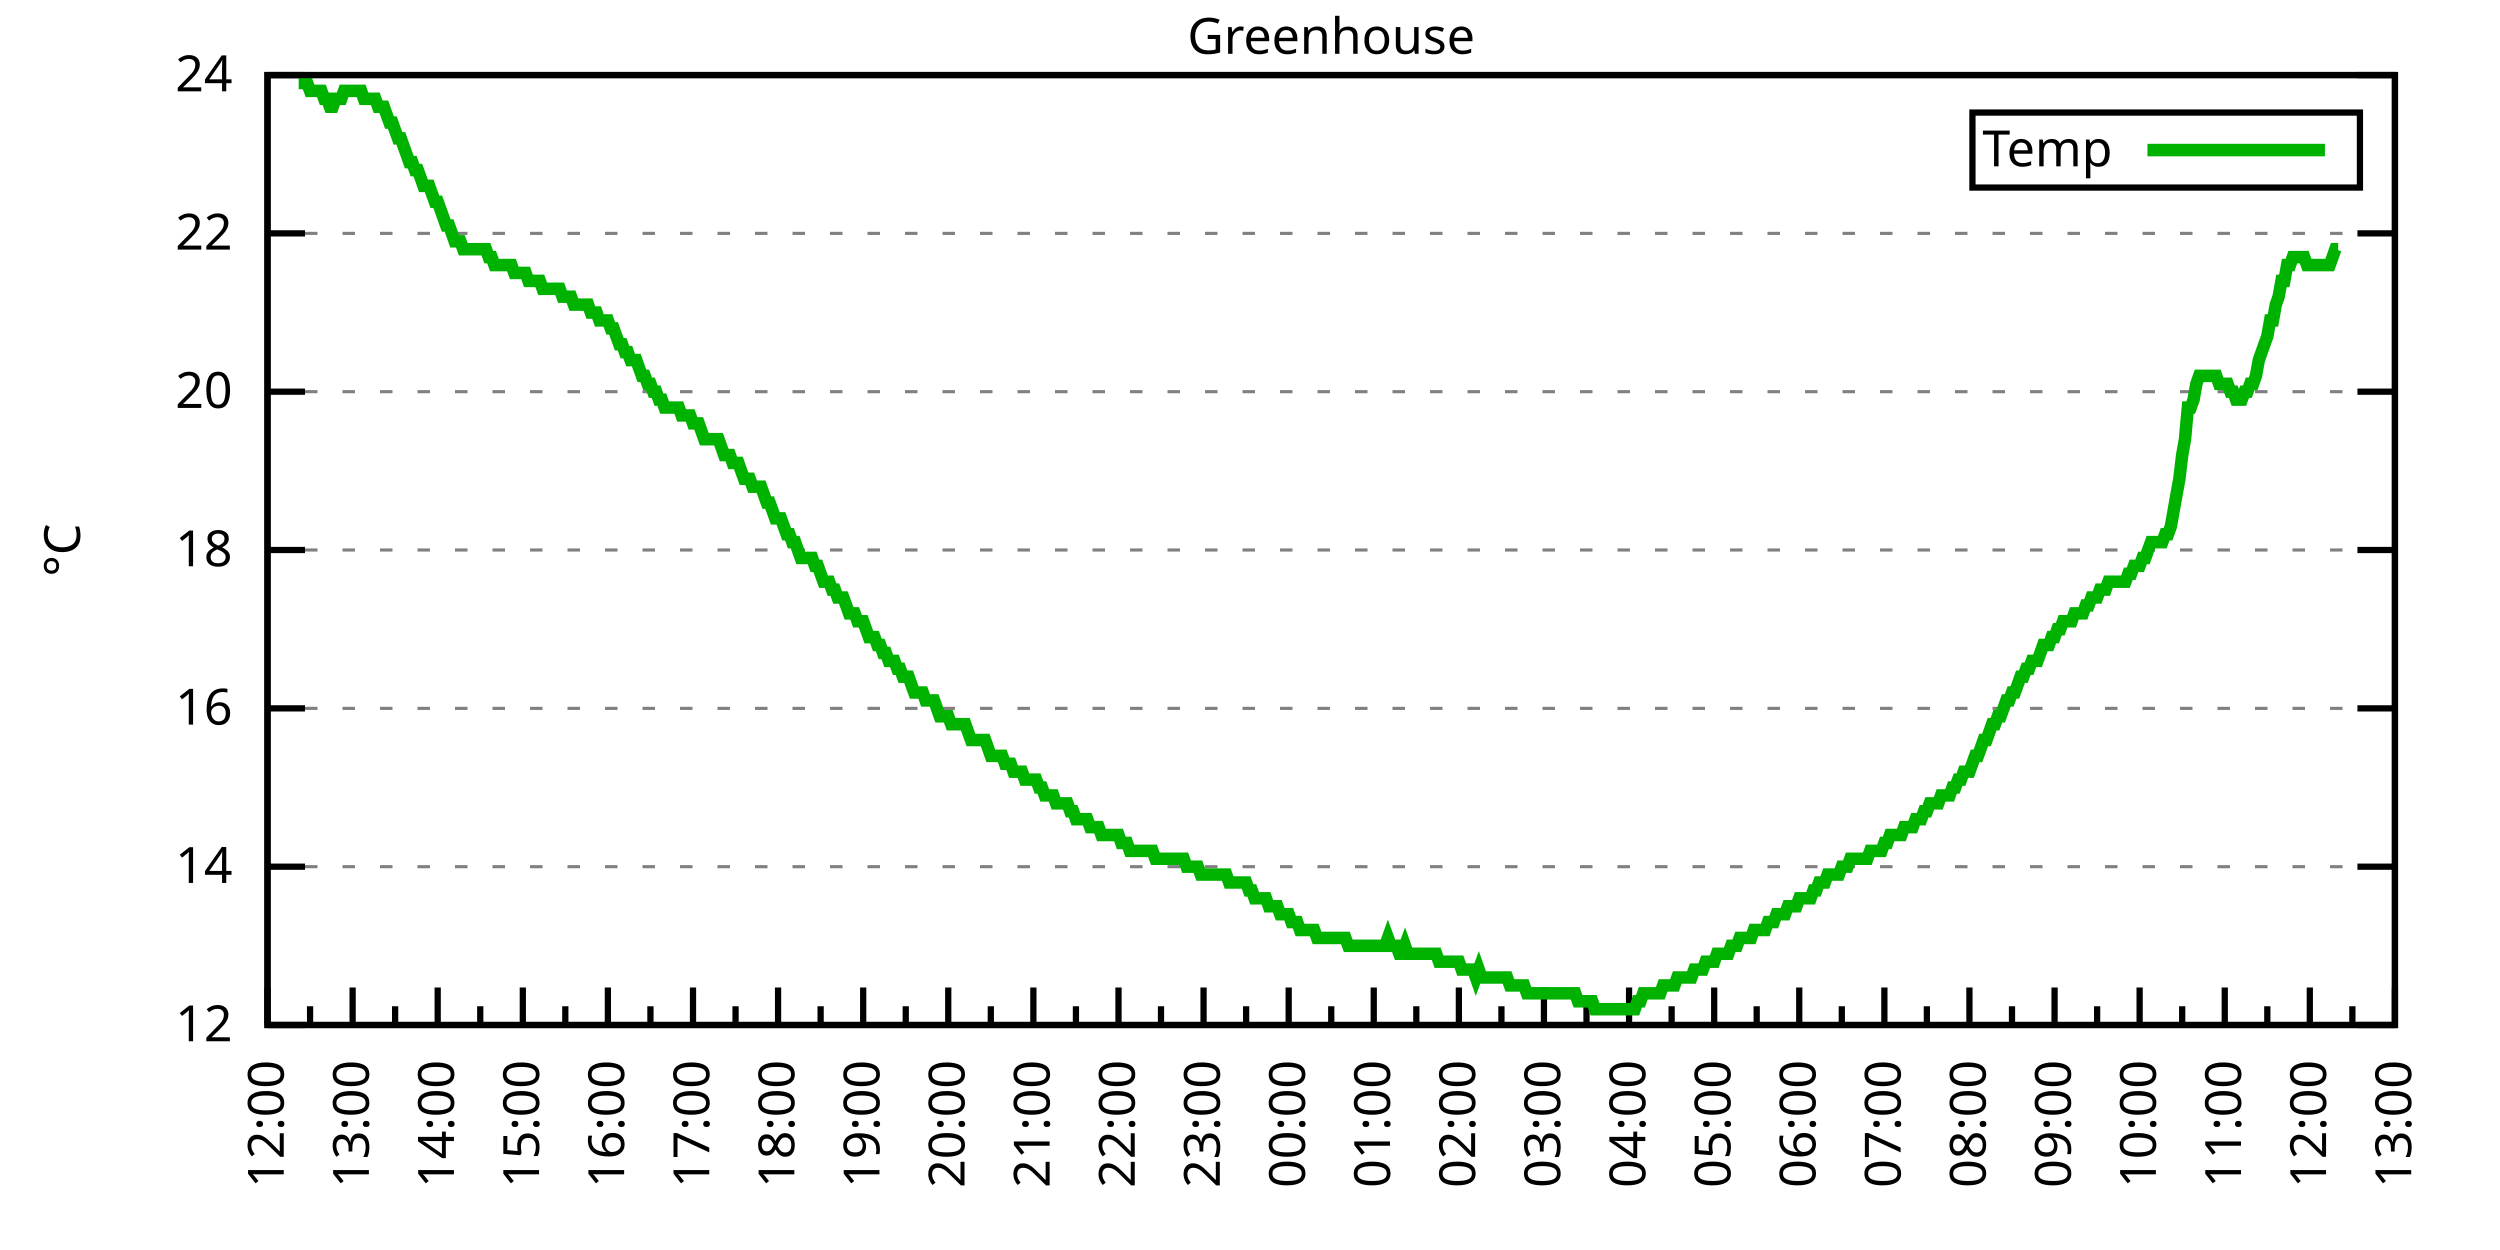
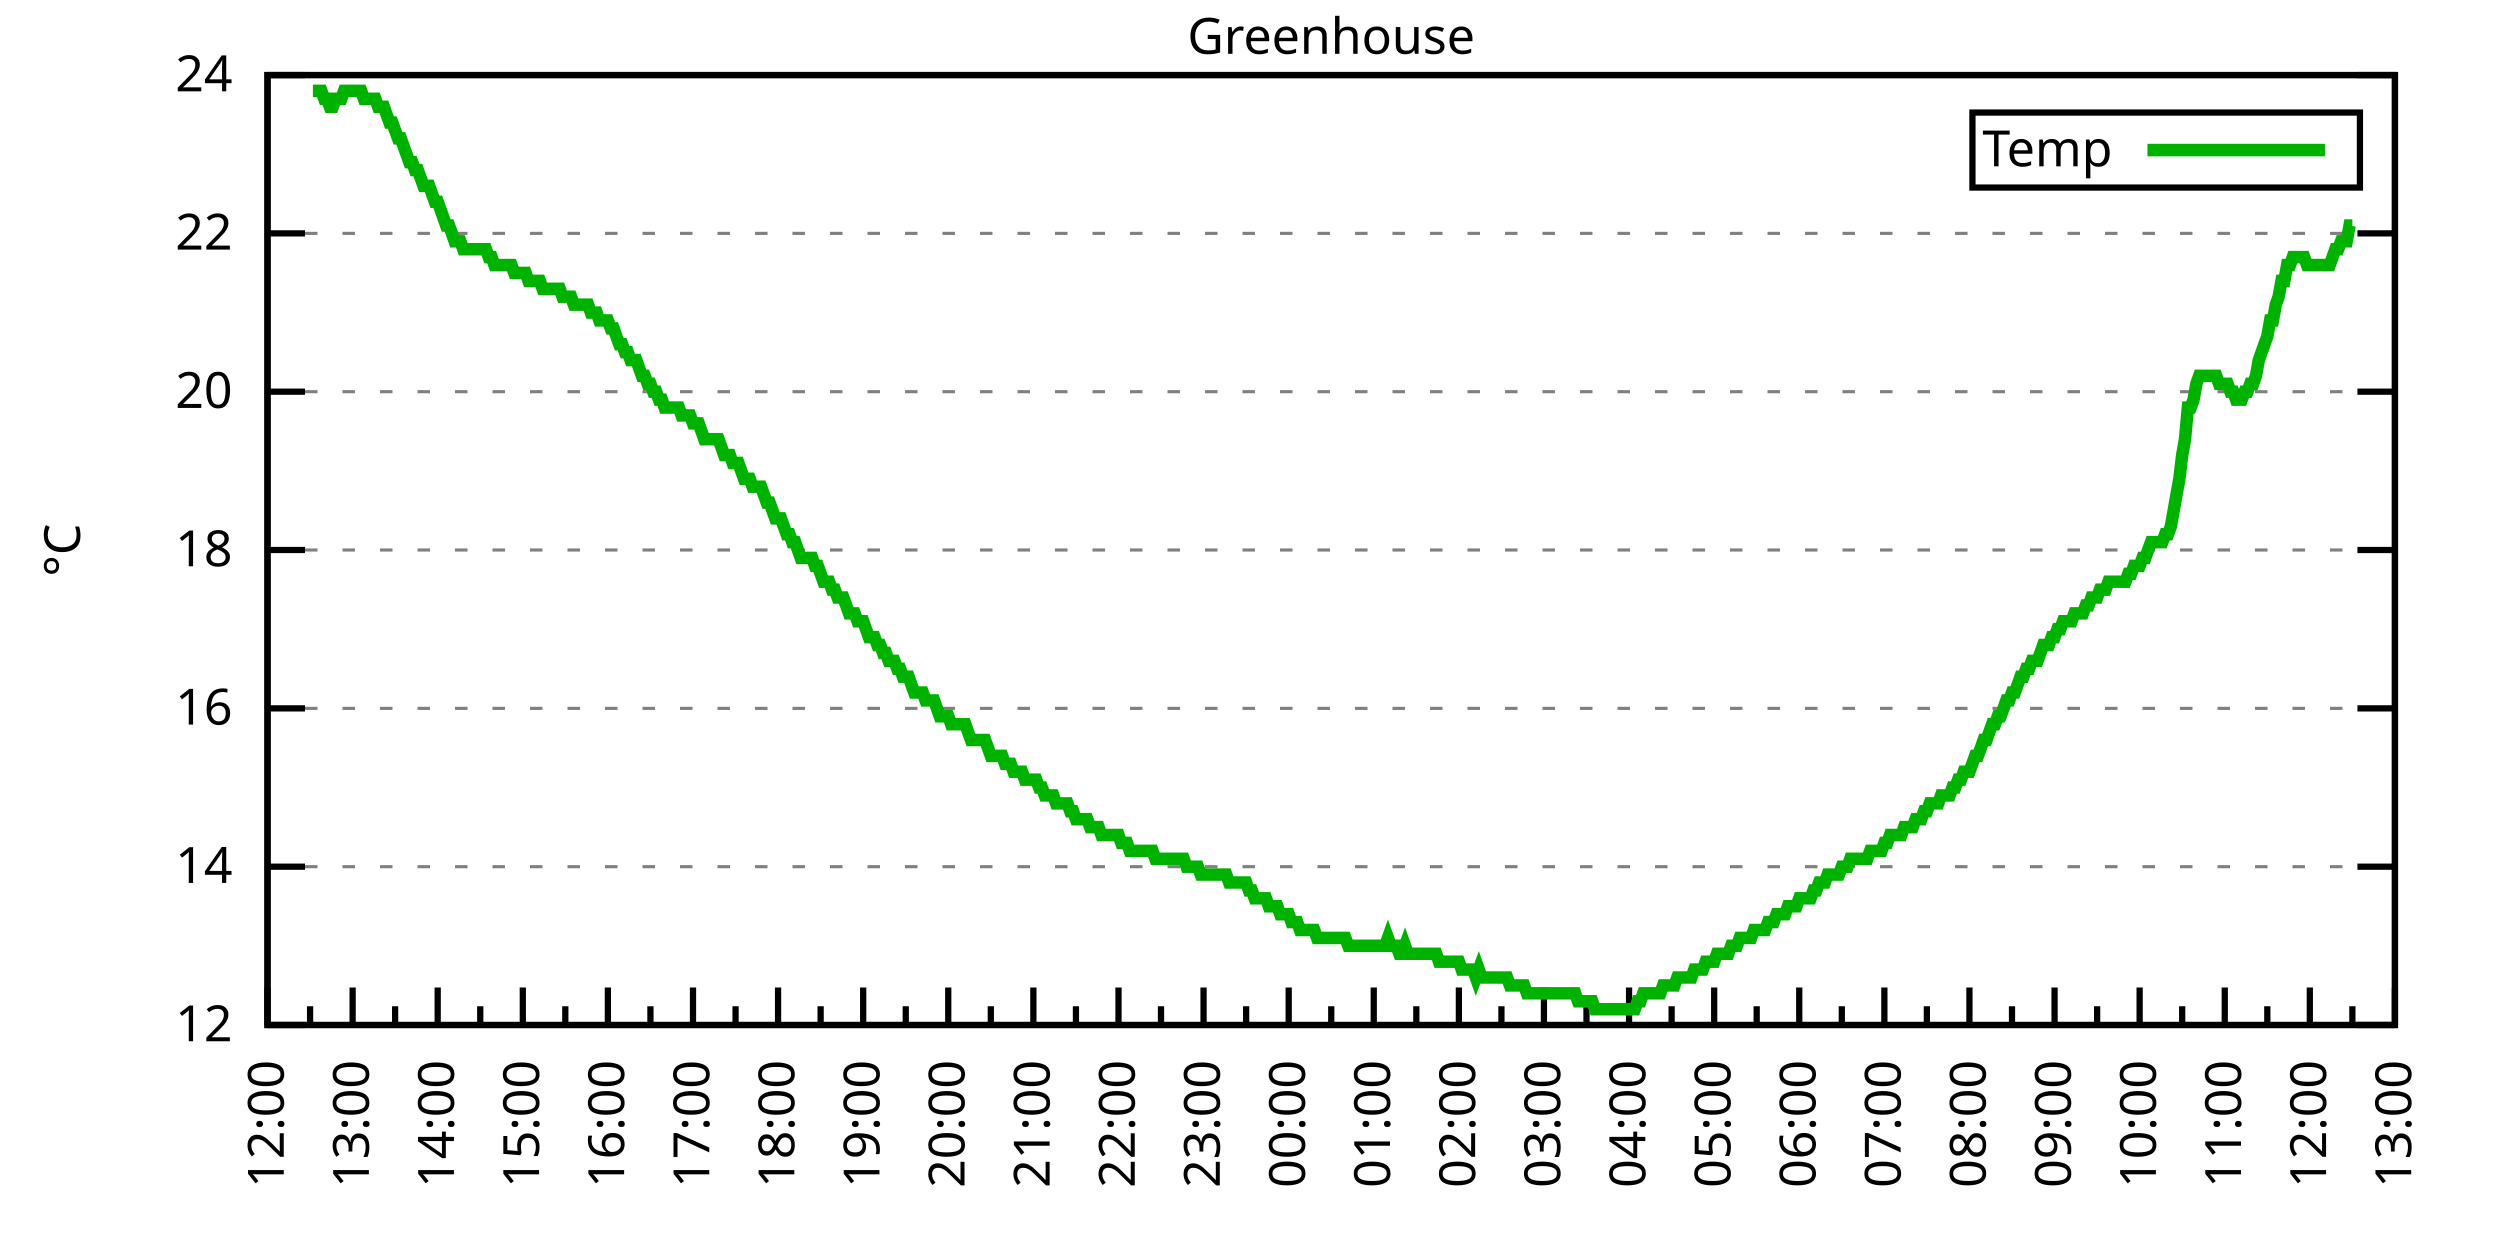
<svg xmlns="http://www.w3.org/2000/svg" xmlns:xlink="http://www.w3.org/1999/xlink" width="400" height="200" viewBox="0 0 400 200">
  <g id="gnuplot_canvas">
    <rect x="0" y="0" width="400" height="200" fill="none" />
    <defs>
      <circle id="gpDot" r="0.5" stroke-width="0.5" stroke="currentColor" />
      <path id="gpPt0" stroke-width="0.333" stroke="currentColor" d="M-1,0 h2 M0,-1 v2" />
      <path id="gpPt1" stroke-width="0.333" stroke="currentColor" d="M-1,-1 L1,1 M1,-1 L-1,1" />
      <path id="gpPt2" stroke-width="0.333" stroke="currentColor" d="M-1,0 L1,0 M0,-1 L0,1 M-1,-1 L1,1 M-1,1 L1,-1" />
      <rect id="gpPt3" stroke-width="0.333" stroke="currentColor" x="-1" y="-1" width="2" height="2" />
      <rect id="gpPt4" stroke-width="0.333" stroke="currentColor" fill="currentColor" x="-1" y="-1" width="2" height="2" />
      <circle id="gpPt5" stroke-width="0.333" stroke="currentColor" cx="0" cy="0" r="1" />
      <use xlink:href="#gpPt5" id="gpPt6" fill="currentColor" stroke="none" />
      <path id="gpPt7" stroke-width="0.333" stroke="currentColor" d="M0,-1.33 L-1.33,0.67 L1.33,0.67 z" />
      <use xlink:href="#gpPt7" id="gpPt8" fill="currentColor" stroke="none" />
      <use xlink:href="#gpPt7" id="gpPt9" stroke="currentColor" transform="rotate(180)" />
      <use xlink:href="#gpPt9" id="gpPt10" fill="currentColor" stroke="none" />
      <use xlink:href="#gpPt3" id="gpPt11" stroke="currentColor" transform="rotate(45)" />
      <use xlink:href="#gpPt11" id="gpPt12" fill="currentColor" stroke="none" />
      <path id="gpPt13" stroke-width="0.333" stroke="currentColor" d="M0,1.330 L1.265,0.411 L0.782,-1.067 L-0.782,-1.076 L-1.265,0.411 z" />
      <use xlink:href="#gpPt13" id="gpPt14" fill="currentColor" stroke="none" />
      <filter id="textbox" filterUnits="objectBoundingBox" x="0" y="0" height="1" width="1">
        <feFlood flood-color="white" flood-opacity="1" result="bgnd" />
        <feComposite in="SourceGraphic" in2="bgnd" operator="atop" />
      </filter>
      <filter id="greybox" filterUnits="objectBoundingBox" x="0" y="0" height="1" width="1">
        <feFlood flood-color="lightgrey" flood-opacity="1" result="grey" />
        <feComposite in="SourceGraphic" in2="grey" operator="atop" />
      </filter>
    </defs>
    <g fill="none" color="white" stroke="currentColor" stroke-width="1.00" stroke-linecap="butt" stroke-linejoin="miter">
</g>
    <g fill="none" color="black" stroke="currentColor" stroke-width="1.00" stroke-linecap="butt" stroke-linejoin="miter">
      <g stroke="none" shape-rendering="crispEdges">
        <polygon fill="rgb(255, 255, 255)" points="42.80,164.00 383.18,164.00 383.18,12.02 42.80,12.02 " />
      </g>
    </g>
    <g fill="none" color="black" stroke="currentColor" stroke-width="1.00" stroke-linecap="butt" stroke-linejoin="miter">
</g>
    <g fill="none" color="black" stroke="black" stroke-width="0.50" stroke-linecap="butt" stroke-linejoin="miter">
</g>
    <g fill="none" color="gray" stroke="currentColor" stroke-width="0.50" stroke-linecap="butt" stroke-linejoin="miter">
      <path stroke="gray" stroke-dasharray="2,4" class="gridline" d="M42.80,164.00 L383.19,164.00  " />
    </g>
    <g fill="none" color="gray" stroke="gray" stroke-width="1.00" stroke-linecap="butt" stroke-linejoin="miter">
</g>
    <g fill="none" color="black" stroke="currentColor" stroke-width="1.00" stroke-linecap="butt" stroke-linejoin="miter">
      <path stroke="black" d="M42.80,164.00 L48.80,164.00 M383.19,164.00 L377.19,164.00  " />
      <g transform="translate(37.20,166.60)" stroke="none" fill="black" font-family="Sans" font-size="8.00" text-anchor="end">
        <text>
          <tspan font-family="Sans"> 12</tspan>
        </text>
      </g>
    </g>
    <g fill="none" color="black" stroke="currentColor" stroke-width="1.00" stroke-linecap="butt" stroke-linejoin="miter">
</g>
    <g fill="none" color="black" stroke="black" stroke-width="0.50" stroke-linecap="butt" stroke-linejoin="miter">
</g>
    <g fill="none" color="gray" stroke="currentColor" stroke-width="0.50" stroke-linecap="butt" stroke-linejoin="miter">
      <path stroke="gray" stroke-dasharray="2,4" class="gridline" d="M42.80,138.67 L383.19,138.67  " />
    </g>
    <g fill="none" color="gray" stroke="gray" stroke-width="1.00" stroke-linecap="butt" stroke-linejoin="miter">
</g>
    <g fill="none" color="black" stroke="currentColor" stroke-width="1.00" stroke-linecap="butt" stroke-linejoin="miter">
      <path stroke="black" d="M42.80,138.67 L48.80,138.67 M383.19,138.67 L377.19,138.67  " />
      <g transform="translate(37.20,141.27)" stroke="none" fill="black" font-family="Sans" font-size="8.00" text-anchor="end">
        <text>
          <tspan font-family="Sans"> 14</tspan>
        </text>
      </g>
    </g>
    <g fill="none" color="black" stroke="currentColor" stroke-width="1.00" stroke-linecap="butt" stroke-linejoin="miter">
</g>
    <g fill="none" color="black" stroke="black" stroke-width="0.50" stroke-linecap="butt" stroke-linejoin="miter">
</g>
    <g fill="none" color="gray" stroke="currentColor" stroke-width="0.50" stroke-linecap="butt" stroke-linejoin="miter">
      <path stroke="gray" stroke-dasharray="2,4" class="gridline" d="M42.80,113.34 L383.19,113.34  " />
    </g>
    <g fill="none" color="gray" stroke="gray" stroke-width="1.00" stroke-linecap="butt" stroke-linejoin="miter">
</g>
    <g fill="none" color="black" stroke="currentColor" stroke-width="1.00" stroke-linecap="butt" stroke-linejoin="miter">
      <path stroke="black" d="M42.80,113.34 L48.80,113.34 M383.19,113.34 L377.19,113.34  " />
      <g transform="translate(37.20,115.94)" stroke="none" fill="black" font-family="Sans" font-size="8.00" text-anchor="end">
        <text>
          <tspan font-family="Sans"> 16</tspan>
        </text>
      </g>
    </g>
    <g fill="none" color="black" stroke="currentColor" stroke-width="1.00" stroke-linecap="butt" stroke-linejoin="miter">
</g>
    <g fill="none" color="black" stroke="black" stroke-width="0.50" stroke-linecap="butt" stroke-linejoin="miter">
</g>
    <g fill="none" color="gray" stroke="currentColor" stroke-width="0.50" stroke-linecap="butt" stroke-linejoin="miter">
      <path stroke="gray" stroke-dasharray="2,4" class="gridline" d="M42.80,88.00 L383.19,88.00  " />
    </g>
    <g fill="none" color="gray" stroke="gray" stroke-width="1.00" stroke-linecap="butt" stroke-linejoin="miter">
</g>
    <g fill="none" color="black" stroke="currentColor" stroke-width="1.00" stroke-linecap="butt" stroke-linejoin="miter">
      <path stroke="black" d="M42.80,88.00 L48.80,88.00 M383.19,88.00 L377.19,88.00  " />
      <g transform="translate(37.20,90.60)" stroke="none" fill="black" font-family="Sans" font-size="8.00" text-anchor="end">
        <text>
          <tspan font-family="Sans"> 18</tspan>
        </text>
      </g>
    </g>
    <g fill="none" color="black" stroke="currentColor" stroke-width="1.00" stroke-linecap="butt" stroke-linejoin="miter">
</g>
    <g fill="none" color="black" stroke="black" stroke-width="0.50" stroke-linecap="butt" stroke-linejoin="miter">
</g>
    <g fill="none" color="gray" stroke="currentColor" stroke-width="0.50" stroke-linecap="butt" stroke-linejoin="miter">
      <path stroke="gray" stroke-dasharray="2,4" class="gridline" d="M42.80,62.67 L383.19,62.67  " />
    </g>
    <g fill="none" color="gray" stroke="gray" stroke-width="1.00" stroke-linecap="butt" stroke-linejoin="miter">
</g>
    <g fill="none" color="black" stroke="currentColor" stroke-width="1.00" stroke-linecap="butt" stroke-linejoin="miter">
      <path stroke="black" d="M42.80,62.67 L48.80,62.67 M383.19,62.67 L377.19,62.67  " />
      <g transform="translate(37.20,65.27)" stroke="none" fill="black" font-family="Sans" font-size="8.00" text-anchor="end">
        <text>
          <tspan font-family="Sans"> 20</tspan>
        </text>
      </g>
    </g>
    <g fill="none" color="black" stroke="currentColor" stroke-width="1.00" stroke-linecap="butt" stroke-linejoin="miter">
</g>
    <g fill="none" color="black" stroke="black" stroke-width="0.50" stroke-linecap="butt" stroke-linejoin="miter">
</g>
    <g fill="none" color="gray" stroke="currentColor" stroke-width="0.50" stroke-linecap="butt" stroke-linejoin="miter">
      <path stroke="gray" stroke-dasharray="2,4" class="gridline" d="M42.80,37.34 L383.19,37.34  " />
    </g>
    <g fill="none" color="gray" stroke="gray" stroke-width="1.00" stroke-linecap="butt" stroke-linejoin="miter">
</g>
    <g fill="none" color="black" stroke="currentColor" stroke-width="1.00" stroke-linecap="butt" stroke-linejoin="miter">
      <path stroke="black" d="M42.80,37.34 L48.80,37.34 M383.19,37.34 L377.19,37.34  " />
      <g transform="translate(37.20,39.94)" stroke="none" fill="black" font-family="Sans" font-size="8.00" text-anchor="end">
        <text>
          <tspan font-family="Sans"> 22</tspan>
        </text>
      </g>
    </g>
    <g fill="none" color="black" stroke="currentColor" stroke-width="1.00" stroke-linecap="butt" stroke-linejoin="miter">
</g>
    <g fill="none" color="black" stroke="black" stroke-width="0.50" stroke-linecap="butt" stroke-linejoin="miter">
</g>
    <g fill="none" color="gray" stroke="currentColor" stroke-width="0.50" stroke-linecap="butt" stroke-linejoin="miter">
      <path stroke="gray" stroke-dasharray="2,4" class="gridline" d="M42.80,12.01 L383.19,12.01  " />
    </g>
    <g fill="none" color="gray" stroke="gray" stroke-width="1.00" stroke-linecap="butt" stroke-linejoin="miter">
</g>
    <g fill="none" color="black" stroke="currentColor" stroke-width="1.00" stroke-linecap="butt" stroke-linejoin="miter">
      <path stroke="black" d="M42.80,12.01 L48.80,12.01 M383.19,12.01 L377.19,12.01  " />
      <g transform="translate(37.20,14.61)" stroke="none" fill="black" font-family="Sans" font-size="8.00" text-anchor="end">
        <text>
          <tspan font-family="Sans"> 24</tspan>
        </text>
      </g>
    </g>
    <g fill="none" color="black" stroke="currentColor" stroke-width="1.00" stroke-linecap="butt" stroke-linejoin="miter">
      <path stroke="black" d="M42.80,164.00 L42.80,158.00  " />
      <g transform="translate(45.40,169.60) rotate(270)" stroke="none" fill="black" font-family="Sans" font-size="8.00" text-anchor="end">
        <text>
          <tspan font-family="Sans">12:00</tspan>
        </text>
      </g>
    </g>
    <g fill="none" color="black" stroke="currentColor" stroke-width="1.00" stroke-linecap="butt" stroke-linejoin="miter">
      <path stroke="black" d="M49.61,164.00 L49.61,161.00 M56.42,164.00 L56.42,158.00  " />
      <g transform="translate(59.02,169.60) rotate(270)" stroke="none" fill="black" font-family="Sans" font-size="8.00" text-anchor="end">
        <text>
          <tspan font-family="Sans">13:00</tspan>
        </text>
      </g>
    </g>
    <g fill="none" color="black" stroke="currentColor" stroke-width="1.00" stroke-linecap="butt" stroke-linejoin="miter">
      <path stroke="black" d="M63.22,164.00 L63.22,161.00 M70.03,164.00 L70.03,158.00  " />
      <g transform="translate(72.63,169.60) rotate(270)" stroke="none" fill="black" font-family="Sans" font-size="8.00" text-anchor="end">
        <text>
          <tspan font-family="Sans">14:00</tspan>
        </text>
      </g>
    </g>
    <g fill="none" color="black" stroke="currentColor" stroke-width="1.00" stroke-linecap="butt" stroke-linejoin="miter">
      <path stroke="black" d="M76.84,164.00 L76.84,161.00 M83.65,164.00 L83.65,158.00  " />
      <g transform="translate(86.25,169.60) rotate(270)" stroke="none" fill="black" font-family="Sans" font-size="8.00" text-anchor="end">
        <text>
          <tspan font-family="Sans">15:00</tspan>
        </text>
      </g>
    </g>
    <g fill="none" color="black" stroke="currentColor" stroke-width="1.00" stroke-linecap="butt" stroke-linejoin="miter">
      <path stroke="black" d="M90.45,164.00 L90.45,161.00 M97.26,164.00 L97.26,158.00  " />
      <g transform="translate(99.86,169.60) rotate(270)" stroke="none" fill="black" font-family="Sans" font-size="8.00" text-anchor="end">
        <text>
          <tspan font-family="Sans">16:00</tspan>
        </text>
      </g>
    </g>
    <g fill="none" color="black" stroke="currentColor" stroke-width="1.00" stroke-linecap="butt" stroke-linejoin="miter">
      <path stroke="black" d="M104.07,164.00 L104.07,161.00 M110.88,164.00 L110.88,158.00  " />
      <g transform="translate(113.48,169.60) rotate(270)" stroke="none" fill="black" font-family="Sans" font-size="8.00" text-anchor="end">
        <text>
          <tspan font-family="Sans">17:00</tspan>
        </text>
      </g>
    </g>
    <g fill="none" color="black" stroke="currentColor" stroke-width="1.00" stroke-linecap="butt" stroke-linejoin="miter">
      <path stroke="black" d="M117.69,164.00 L117.69,161.00 M124.49,164.00 L124.49,158.00  " />
      <g transform="translate(127.09,169.60) rotate(270)" stroke="none" fill="black" font-family="Sans" font-size="8.00" text-anchor="end">
        <text>
          <tspan font-family="Sans">18:00</tspan>
        </text>
      </g>
    </g>
    <g fill="none" color="black" stroke="currentColor" stroke-width="1.00" stroke-linecap="butt" stroke-linejoin="miter">
      <path stroke="black" d="M131.30,164.00 L131.30,161.00 M138.11,164.00 L138.11,158.00  " />
      <g transform="translate(140.71,169.60) rotate(270)" stroke="none" fill="black" font-family="Sans" font-size="8.00" text-anchor="end">
        <text>
          <tspan font-family="Sans">19:00</tspan>
        </text>
      </g>
    </g>
    <g fill="none" color="black" stroke="currentColor" stroke-width="1.00" stroke-linecap="butt" stroke-linejoin="miter">
      <path stroke="black" d="M144.92,164.00 L144.92,161.00 M151.72,164.00 L151.72,158.00  " />
      <g transform="translate(154.32,169.60) rotate(270)" stroke="none" fill="black" font-family="Sans" font-size="8.00" text-anchor="end">
        <text>
          <tspan font-family="Sans">20:00</tspan>
        </text>
      </g>
    </g>
    <g fill="none" color="black" stroke="currentColor" stroke-width="1.00" stroke-linecap="butt" stroke-linejoin="miter">
      <path stroke="black" d="M158.53,164.00 L158.53,161.00 M165.34,164.00 L165.34,158.00  " />
      <g transform="translate(167.94,169.60) rotate(270)" stroke="none" fill="black" font-family="Sans" font-size="8.00" text-anchor="end">
        <text>
          <tspan font-family="Sans">21:00</tspan>
        </text>
      </g>
    </g>
    <g fill="none" color="black" stroke="currentColor" stroke-width="1.00" stroke-linecap="butt" stroke-linejoin="miter">
      <path stroke="black" d="M172.15,164.00 L172.15,161.00 M178.96,164.00 L178.96,158.00  " />
      <g transform="translate(181.56,169.60) rotate(270)" stroke="none" fill="black" font-family="Sans" font-size="8.00" text-anchor="end">
        <text>
          <tspan font-family="Sans">22:00</tspan>
        </text>
      </g>
    </g>
    <g fill="none" color="black" stroke="currentColor" stroke-width="1.00" stroke-linecap="butt" stroke-linejoin="miter">
      <path stroke="black" d="M185.76,164.00 L185.76,161.00 M192.57,164.00 L192.57,158.00  " />
      <g transform="translate(195.17,169.60) rotate(270)" stroke="none" fill="black" font-family="Sans" font-size="8.00" text-anchor="end">
        <text>
          <tspan font-family="Sans">23:00</tspan>
        </text>
      </g>
    </g>
    <g fill="none" color="black" stroke="currentColor" stroke-width="1.00" stroke-linecap="butt" stroke-linejoin="miter">
      <path stroke="black" d="M199.38,164.00 L199.38,161.00 M206.19,164.00 L206.19,158.00  " />
      <g transform="translate(208.79,169.60) rotate(270)" stroke="none" fill="black" font-family="Sans" font-size="8.00" text-anchor="end">
        <text>
          <tspan font-family="Sans">00:00</tspan>
        </text>
      </g>
    </g>
    <g fill="none" color="black" stroke="currentColor" stroke-width="1.00" stroke-linecap="butt" stroke-linejoin="miter">
      <path stroke="black" d="M213.00,164.00 L213.00,161.00 M219.80,164.00 L219.80,158.00  " />
      <g transform="translate(222.40,169.60) rotate(270)" stroke="none" fill="black" font-family="Sans" font-size="8.00" text-anchor="end">
        <text>
          <tspan font-family="Sans">01:00</tspan>
        </text>
      </g>
    </g>
    <g fill="none" color="black" stroke="currentColor" stroke-width="1.00" stroke-linecap="butt" stroke-linejoin="miter">
      <path stroke="black" d="M226.61,164.00 L226.61,161.00 M233.42,164.00 L233.42,158.00  " />
      <g transform="translate(236.02,169.60) rotate(270)" stroke="none" fill="black" font-family="Sans" font-size="8.00" text-anchor="end">
        <text>
          <tspan font-family="Sans">02:00</tspan>
        </text>
      </g>
    </g>
    <g fill="none" color="black" stroke="currentColor" stroke-width="1.00" stroke-linecap="butt" stroke-linejoin="miter">
      <path stroke="black" d="M240.23,164.00 L240.23,161.00 M247.03,164.00 L247.03,158.00  " />
      <g transform="translate(249.63,169.60) rotate(270)" stroke="none" fill="black" font-family="Sans" font-size="8.00" text-anchor="end">
        <text>
          <tspan font-family="Sans">03:00</tspan>
        </text>
      </g>
    </g>
    <g fill="none" color="black" stroke="currentColor" stroke-width="1.00" stroke-linecap="butt" stroke-linejoin="miter">
      <path stroke="black" d="M253.84,164.00 L253.84,161.00 M260.65,164.00 L260.65,158.00  " />
      <g transform="translate(263.25,169.60) rotate(270)" stroke="none" fill="black" font-family="Sans" font-size="8.00" text-anchor="end">
        <text>
          <tspan font-family="Sans">04:00</tspan>
        </text>
      </g>
    </g>
    <g fill="none" color="black" stroke="currentColor" stroke-width="1.00" stroke-linecap="butt" stroke-linejoin="miter">
      <path stroke="black" d="M267.46,164.00 L267.46,161.00 M274.27,164.00 L274.27,158.00  " />
      <g transform="translate(276.87,169.60) rotate(270)" stroke="none" fill="black" font-family="Sans" font-size="8.00" text-anchor="end">
        <text>
          <tspan font-family="Sans">05:00</tspan>
        </text>
      </g>
    </g>
    <g fill="none" color="black" stroke="currentColor" stroke-width="1.00" stroke-linecap="butt" stroke-linejoin="miter">
      <path stroke="black" d="M281.07,164.00 L281.07,161.00 M287.88,164.00 L287.88,158.00  " />
      <g transform="translate(290.48,169.60) rotate(270)" stroke="none" fill="black" font-family="Sans" font-size="8.00" text-anchor="end">
        <text>
          <tspan font-family="Sans">06:00</tspan>
        </text>
      </g>
    </g>
    <g fill="none" color="black" stroke="currentColor" stroke-width="1.00" stroke-linecap="butt" stroke-linejoin="miter">
      <path stroke="black" d="M294.69,164.00 L294.69,161.00 M301.50,164.00 L301.50,158.00  " />
      <g transform="translate(304.10,169.60) rotate(270)" stroke="none" fill="black" font-family="Sans" font-size="8.00" text-anchor="end">
        <text>
          <tspan font-family="Sans">07:00</tspan>
        </text>
      </g>
    </g>
    <g fill="none" color="black" stroke="currentColor" stroke-width="1.00" stroke-linecap="butt" stroke-linejoin="miter">
      <path stroke="black" d="M308.30,164.00 L308.30,161.00 M315.11,164.00 L315.11,158.00  " />
      <g transform="translate(317.71,169.60) rotate(270)" stroke="none" fill="black" font-family="Sans" font-size="8.00" text-anchor="end">
        <text>
          <tspan font-family="Sans">08:00</tspan>
        </text>
      </g>
    </g>
    <g fill="none" color="black" stroke="currentColor" stroke-width="1.00" stroke-linecap="butt" stroke-linejoin="miter">
      <path stroke="black" d="M321.92,164.00 L321.92,161.00 M328.73,164.00 L328.73,158.00  " />
      <g transform="translate(331.33,169.60) rotate(270)" stroke="none" fill="black" font-family="Sans" font-size="8.00" text-anchor="end">
        <text>
          <tspan font-family="Sans">09:00</tspan>
        </text>
      </g>
    </g>
    <g fill="none" color="black" stroke="currentColor" stroke-width="1.00" stroke-linecap="butt" stroke-linejoin="miter">
      <path stroke="black" d="M335.54,164.00 L335.54,161.00 M342.34,164.00 L342.34,158.00  " />
      <g transform="translate(344.94,169.60) rotate(270)" stroke="none" fill="black" font-family="Sans" font-size="8.00" text-anchor="end">
        <text>
          <tspan font-family="Sans">10:00</tspan>
        </text>
      </g>
    </g>
    <g fill="none" color="black" stroke="currentColor" stroke-width="1.00" stroke-linecap="butt" stroke-linejoin="miter">
      <path stroke="black" d="M349.15,164.00 L349.15,161.00 M355.96,164.00 L355.96,158.00  " />
      <g transform="translate(358.56,169.60) rotate(270)" stroke="none" fill="black" font-family="Sans" font-size="8.00" text-anchor="end">
        <text>
          <tspan font-family="Sans">11:00</tspan>
        </text>
      </g>
    </g>
    <g fill="none" color="black" stroke="currentColor" stroke-width="1.00" stroke-linecap="butt" stroke-linejoin="miter">
      <path stroke="black" d="M362.77,164.00 L362.77,161.00 M369.57,164.00 L369.57,158.00  " />
      <g transform="translate(372.17,169.60) rotate(270)" stroke="none" fill="black" font-family="Sans" font-size="8.00" text-anchor="end">
        <text>
          <tspan font-family="Sans">12:00</tspan>
        </text>
      </g>
    </g>
    <g fill="none" color="black" stroke="currentColor" stroke-width="1.00" stroke-linecap="butt" stroke-linejoin="miter">
      <path stroke="black" d="M376.38,164.00 L376.38,161.00 M383.19,164.00 L383.19,158.00  " />
      <g transform="translate(385.79,169.60) rotate(270)" stroke="none" fill="black" font-family="Sans" font-size="8.00" text-anchor="end">
        <text>
          <tspan font-family="Sans">13:00</tspan>
        </text>
      </g>
    </g>
    <g fill="none" color="black" stroke="currentColor" stroke-width="1.00" stroke-linecap="butt" stroke-linejoin="miter">
</g>
    <g fill="none" color="black" stroke="currentColor" stroke-width="1.00" stroke-linecap="butt" stroke-linejoin="miter">
      <path stroke="black" d="M42.80,12.01 L42.80,164.00 L383.19,164.00 L383.19,12.01 L42.80,12.01 Z  " />
    </g>
    <g fill="none" color="black" stroke="currentColor" stroke-width="1.00" stroke-linecap="butt" stroke-linejoin="miter">
      <g transform="translate(12.80,88.01) rotate(270)" stroke="none" fill="black" font-family="Sans" font-size="8.00" text-anchor="middle">
        <text>
          <tspan font-family="Sans">°C</tspan>
        </text>
      </g>
    </g>
    <g fill="none" color="black" stroke="currentColor" stroke-width="1.00" stroke-linecap="butt" stroke-linejoin="miter">
</g>
    <g fill="none" color="black" stroke="currentColor" stroke-width="1.00" stroke-linecap="butt" stroke-linejoin="miter">
      <path stroke="black" d="M315.59,30.01 L315.59,18.01 L377.59,18.01 L377.59,30.01 L315.59,30.01 Z  " />
    </g>
    <g id="Greenhouse_plot_1">
      <g fill="none" color="white" stroke="black" stroke-width="2.00" stroke-linecap="butt" stroke-linejoin="miter">
</g>
      <g fill="none" color="black" stroke="currentColor" stroke-width="2.00" stroke-linecap="butt" stroke-linejoin="miter">
        <g transform="translate(337.99,26.61)" stroke="none" fill="black" font-family="Sans" font-size="8.00" text-anchor="end">
          <text>
            <tspan font-family="Sans">Temp</tspan>
          </text>
        </g>
      </g>
      <g fill="none" color="black" stroke="currentColor" stroke-width="2.00" stroke-linecap="butt" stroke-linejoin="miter">
-         <path stroke="rgb(  0, 178,   0)" d="M343.59,24.01 L371.99,24.01 M47.79,13.28 L48.25,13.28 L48.70,13.28 L49.15,13.28 L49.61,14.54 L50.06,14.54   L50.52,14.54 L50.97,14.54 L51.42,14.54 L51.88,15.81 L52.33,15.81 L52.78,17.08 L53.24,17.08 L53.69,15.81   L54.15,15.81 L54.60,15.81 L55.05,14.54 L55.51,14.54 L55.96,14.54 L56.42,14.54 L56.87,14.54 L57.32,14.54   L57.78,14.54 L58.23,15.81 L58.68,15.81 L59.14,15.81 L59.59,15.81 L60.05,15.81 L60.50,17.08 L60.95,17.08   L61.41,17.08 L61.86,18.34 L62.32,19.61 L62.77,19.61 L63.22,20.88 L63.68,22.14 L64.13,22.14 L64.58,23.41   L65.04,24.68 L65.49,25.94 L65.95,25.94 L66.40,27.21 L66.85,27.21 L67.31,28.48 L67.76,29.74 L68.22,29.74   L68.67,29.74 L69.12,31.01 L69.58,32.28 L70.03,32.28 L70.49,33.54 L70.94,34.81 L71.39,36.08 L71.85,36.08   L72.30,37.34 L72.75,38.61 L73.21,38.61 L73.66,38.61 L74.12,39.87 L74.57,39.87 L75.02,39.87 L75.48,39.87   L75.93,39.87 L76.39,39.87 L76.84,39.87 L77.29,39.87 L77.75,39.87 L78.20,41.14 L78.65,41.14 L79.11,42.41   L79.56,42.41 L80.02,42.41 L80.47,42.41 L80.92,42.41 L81.38,42.41 L81.83,42.41 L82.29,43.67 L82.74,43.67   L83.19,43.67 L83.65,43.67 L84.10,43.67 L84.55,44.94 L85.01,44.94 L85.46,44.94 L85.92,44.94 L86.37,44.94   L86.82,46.21 L87.28,46.21 L87.73,46.21 L88.19,46.21 L88.64,46.21 L89.09,46.21 L89.55,46.21 L90.00,47.47   L90.45,47.47 L90.91,47.47 L91.36,47.47 L91.82,48.74 L92.27,48.74 L92.72,48.74 L93.18,48.74 L93.63,48.74   L94.09,48.74 L94.54,50.01 L94.99,50.01 L95.45,50.01 L95.90,51.27 L96.35,51.27 L96.81,51.27 L97.26,51.27   L97.72,52.54 L98.17,52.54 L98.62,53.81 L99.08,55.07 L99.53,55.07 L99.99,56.34 L100.44,56.34 L100.89,57.61   L101.35,57.61 L101.80,57.61 L102.25,58.87 L102.71,60.14 L103.16,60.14 L103.62,61.41 L104.07,61.41 L104.52,62.67   L104.98,62.67 L105.43,63.94 L105.89,63.94 L106.34,65.21 L106.79,65.21 L107.25,65.21 L107.70,65.21 L108.15,65.21   L108.61,65.21 L109.06,66.47 L109.52,66.47 L109.97,66.47 L110.42,66.47 L110.88,67.74 L111.33,67.74 L111.79,67.74   L112.24,69.01 L112.69,70.27 L113.15,70.27 L113.60,70.27 L114.05,70.27 L114.51,70.27 L114.96,70.27 L115.42,71.54   L115.87,72.81 L116.32,72.81 L116.78,72.81 L117.23,74.07 L117.69,74.07 L118.14,74.07 L118.59,75.34 L119.05,76.61   L119.50,76.61 L119.96,76.61 L120.41,77.87 L120.86,77.87 L121.32,77.87 L121.77,77.87 L122.22,79.14 L122.68,80.41   L123.13,80.41 L123.59,81.67 L124.04,82.94 L124.49,82.94 L124.95,82.94 L125.40,84.21 L125.86,85.47 L126.31,85.47   L126.76,86.74 L127.22,86.74 L127.67,88.00 L128.12,89.27 L128.58,89.27 L129.03,89.27 L129.49,89.27 L129.94,89.27   L130.39,90.54 L130.85,90.54 L131.30,91.80 L131.76,93.07 L132.21,93.07 L132.66,93.07 L133.12,94.34 L133.57,94.34   L134.02,95.60 L134.48,95.60 L134.93,95.60 L135.39,96.87 L135.84,98.14 L136.29,98.14 L136.75,98.14 L137.20,99.40   L137.66,99.40 L138.11,99.40 L138.56,100.67 L139.02,101.94 L139.47,101.94 L139.92,101.94 L140.38,103.20 L140.83,103.20   L141.29,104.47 L141.74,104.47 L142.19,105.74 L142.65,105.74 L143.10,105.74 L143.56,107.00 L144.01,107.00 L144.46,108.27   L144.92,108.27 L145.37,108.27 L145.82,109.54 L146.28,110.80 L146.73,110.80 L147.19,110.80 L147.64,110.80 L148.09,112.07   L148.55,112.07 L149.00,112.07 L149.46,112.07 L149.91,113.34 L150.36,114.60 L150.82,114.60 L151.27,114.60 L151.72,114.60   L152.18,115.87 L152.63,115.87 L153.09,115.87 L153.54,115.87 L153.99,115.87 L154.45,115.87 L154.90,117.14 L155.36,118.40   L155.81,118.40 L156.26,118.40 L156.72,118.40 L157.17,118.40 L157.62,118.40 L158.08,119.67 L158.53,120.94 L158.99,120.94   L159.44,120.94 L159.89,120.94 L160.35,120.94 L160.80,122.20 L161.26,122.20 L161.71,122.20 L162.16,123.47 L162.62,123.47   L163.07,123.47 L163.52,123.47 L163.98,124.74 L164.43,124.74 L164.89,124.74 L165.34,124.74 L165.79,124.74 L166.25,126.00   L166.70,126.00 L167.16,127.27 L167.61,127.27 L168.06,127.27 L168.52,127.27 L168.97,128.54 L169.43,128.54 L169.88,128.54   L170.33,128.54 L170.79,128.54 L171.24,129.80 L171.69,129.80 L172.15,131.07 L172.60,131.07 L173.06,131.07 L173.51,131.07   L173.96,131.07 L174.42,132.34 L174.87,132.34 L175.33,132.34 L175.78,132.34 L176.23,133.60 L176.69,133.60 L177.14,133.60   L177.59,133.60 L178.05,133.60 L178.50,133.60 L178.96,133.60 L179.41,134.87 L179.86,134.87 L180.32,134.87 L180.77,136.14   L181.23,136.14 L181.68,136.14 L182.13,136.14 L182.59,136.14 L183.04,136.14 L183.49,136.14 L183.95,136.14 L184.40,136.14   L184.86,137.40 L185.31,137.40 L185.76,137.40 L186.22,137.40 L186.67,137.40 L187.13,137.40 L187.58,137.40 L188.03,137.40   L188.49,137.40 L188.94,137.40 L189.39,137.40 L189.85,138.67 L190.30,138.67 L190.76,138.67 L191.21,138.67 L191.66,138.67   L192.12,139.93 L192.57,139.93 L193.03,139.93 L193.48,139.93 L193.93,139.93 L194.39,139.93 L194.84,139.93 L195.29,139.93   L195.75,139.93 L196.20,139.93 L196.66,141.20 L197.11,141.20 L197.56,141.20 L198.02,141.20 L198.47,141.20 L198.93,141.20   L199.38,141.20 L199.83,142.47 L200.29,142.47 L200.74,143.73 L201.19,143.73 L201.65,143.73 L202.10,143.73 L202.56,143.73   L203.01,145.00 L203.46,145.00 L203.92,145.00 L204.37,145.00 L204.83,146.27 L205.28,146.27 L205.73,146.27 L206.19,146.27   L206.64,147.53 L207.09,147.53 L207.55,147.53 L208.00,148.80 L208.46,148.80 L208.91,148.80 L209.36,148.80 L209.82,148.80   L210.27,148.80 L210.73,150.07 L211.18,150.07 L211.63,150.07 L212.09,150.07 L212.54,150.07 L213.00,150.07 L213.45,150.07   L213.90,150.07 L214.36,150.07 L214.81,150.07 L215.26,150.07 L215.72,151.33 L216.17,151.33 L216.63,151.33 L217.08,151.33   L217.53,151.33 L217.99,151.33 L218.44,151.33 L218.90,151.33 L219.35,151.33 L219.80,151.33 L220.26,151.33 L220.71,151.33   L221.16,151.33 L221.62,151.33 L222.07,150.07 L222.53,151.33 L222.98,151.33 L223.43,151.33 L223.89,152.60 L224.34,152.60   L224.80,151.33 L225.25,152.60 L225.70,152.60 L226.16,152.60 L226.61,152.60 L227.06,152.60 L227.52,152.60 L227.97,152.60   L228.43,152.60 L228.88,152.60 L229.33,152.60 L229.79,152.60 L230.24,153.87 L230.70,153.87 L231.15,153.87 L231.60,153.87   L232.06,153.87 L232.51,153.87 L232.96,153.87 L233.42,153.87 L233.87,155.13 L234.33,155.13 L234.78,155.13 L235.23,155.13   L235.69,155.13 L236.14,156.40 L236.60,155.13 L237.05,156.40 L237.50,156.40 L237.96,156.40 L238.41,156.40 L238.86,156.40   L239.32,156.40 L239.77,156.40 L240.23,156.40 L240.68,156.40 L241.13,156.40 L241.59,157.67 L242.04,157.67 L242.50,157.67   L242.95,157.67 L243.40,157.67 L243.86,157.67 L244.31,158.93 L244.76,158.93 L245.22,158.93 L245.67,158.93 L246.13,158.93   L246.58,158.93 L247.03,158.93 L247.49,158.93 L247.94,158.93 L248.40,158.93 L248.85,158.93 L249.30,158.93 L249.76,158.93   L250.21,158.93 L250.66,158.93 L251.12,158.93 L251.57,158.93 L252.03,158.93 L252.48,160.20 L252.93,160.20 L253.39,160.20   L253.84,160.20 L254.30,160.20 L254.75,160.20 L255.20,161.47 L255.66,161.47 L256.11,161.47 L256.56,161.47 L257.02,161.47   L257.47,161.47 L257.93,161.47 L258.38,161.47 L258.83,161.47 L259.29,161.47 L259.74,161.47 L260.20,161.47 L260.65,161.47   L261.10,161.47 L261.56,161.47 L262.01,160.20 L262.47,160.20 L262.92,158.93 L263.37,158.93 L263.83,158.93 L264.28,158.93   L264.73,158.93 L265.19,158.93 L265.64,158.93 L266.10,157.67 L266.55,157.67 L267.00,157.67 L267.46,157.67 L267.91,157.67   L268.37,156.40 L268.82,156.40 L269.27,156.40 L269.73,156.40 L270.18,156.40 L270.63,156.40 L271.09,155.13 L271.54,155.13   L272.00,155.13 L272.45,155.13 L272.90,153.87 L273.36,153.87 L273.81,153.87 L274.27,153.87 L274.72,152.60 L275.17,152.60   L275.63,152.60 L276.08,152.60 L276.53,152.60 L276.99,151.33 L277.44,151.33 L277.90,151.33 L278.35,150.07 L278.80,150.07   L279.26,150.07 L279.71,150.07 L280.17,150.07 L280.62,148.80 L281.07,148.80 L281.53,148.80 L281.98,148.80 L282.43,148.80   L282.89,147.53 L283.34,147.53 L283.80,147.53 L284.25,146.27 L284.70,146.27 L285.16,146.27 L285.61,146.27 L286.07,145.00   L286.52,145.00 L286.97,145.00 L287.43,145.00 L287.88,143.73 L288.33,143.73 L288.79,143.73 L289.24,143.73 L289.70,143.73   L290.15,142.47 L290.60,142.47 L291.06,141.20 L291.51,141.20 L291.97,141.20 L292.42,139.93 L292.87,139.93 L293.33,139.93   L293.78,139.93 L294.23,139.93 L294.69,138.67 L295.14,138.67 L295.60,138.67 L296.05,137.40 L296.50,137.40 L296.96,137.40   L297.41,137.40 L297.87,137.40 L298.32,137.40 L298.77,137.40 L299.23,136.14 L299.68,136.14 L300.13,136.14 L300.59,136.14   L301.04,136.14 L301.50,134.87 L301.95,134.87 L302.40,133.60 L302.86,133.60 L303.31,133.60 L303.77,133.60 L304.22,133.60   L304.67,132.34 L305.13,132.34 L305.58,132.34 L306.03,132.34 L306.49,131.07 L306.94,131.07 L307.40,131.07 L307.85,129.80   L308.30,129.80 L308.76,128.54 L309.21,128.54 L309.67,128.54 L310.12,128.54 L310.57,127.27 L311.03,127.27 L311.48,127.27   L311.94,127.27 L312.39,126.00 L312.84,126.00 L313.30,124.74 L313.75,124.74 L314.20,123.47 L314.66,123.47 L315.11,123.47   L315.57,122.20 L316.02,120.94 L316.47,120.94 L316.93,119.67 L317.38,118.40 L317.84,118.40 L318.29,117.14 L318.74,115.87   L319.20,115.87 L319.65,114.60 L320.10,114.60 L320.56,113.34 L321.01,112.07 L321.47,112.07 L321.92,110.80 L322.37,110.80   L322.83,109.54 L323.28,108.27 L323.74,108.27 L324.19,107.00 L324.64,107.00 L325.10,105.74 L325.55,105.74 L326.00,105.74   L326.46,104.47 L326.91,103.20 L327.37,103.20 L327.82,103.20 L328.27,101.94 L328.73,101.94 L329.18,100.67 L329.64,100.67   L330.09,99.40 L330.54,99.40 L331.00,99.40 L331.45,99.40 L331.90,98.14 L332.36,98.14 L332.81,98.14 L333.27,98.14   L333.72,96.87 L334.17,96.87 L334.63,95.60 L335.08,95.60 L335.54,95.60 L335.99,94.34 L336.44,94.34 L336.90,94.34   L337.35,93.07 L337.80,93.07 L338.26,93.07 L338.71,93.07 L339.17,93.07 L339.62,93.07 L340.07,93.07 L340.53,91.80   L340.98,91.80 L341.44,90.54 L341.89,90.54 L342.34,90.54 L342.80,89.27 L343.25,89.27 L343.70,88.00 L344.16,86.74   L344.61,86.74 L345.07,86.74 L345.52,86.74 L345.97,86.74 L346.43,85.47 L346.88,85.47 L347.34,84.21 L347.79,81.67   L348.24,79.14 L348.70,76.61 L349.15,72.81 L349.60,70.27 L350.06,65.21 L350.51,65.21 L350.97,63.94 L351.42,61.41   L351.87,60.14 L352.33,60.14 L352.78,60.14 L353.24,60.14 L353.69,60.14 L354.14,60.14 L354.60,60.14 L355.05,61.41   L355.50,61.41 L355.96,61.41 L356.41,61.41 L356.87,62.67 L357.32,62.67 L357.77,63.94 L358.23,63.94 L358.68,63.94   L359.14,62.67 L359.59,62.67 L360.04,61.41 L360.50,61.41 L360.95,60.14 L361.41,57.61 L361.86,56.34 L362.31,55.07   L362.77,53.81 L363.22,51.27 L363.67,51.27 L364.13,48.74 L364.58,47.47 L365.04,44.94 L365.49,44.94 L365.94,42.41   L366.40,42.41 L366.85,41.14 L367.31,41.14 L367.76,41.14 L368.21,41.14 L368.67,41.14 L369.12,42.41 L369.57,42.41   L370.03,42.41 L370.48,42.41 L370.94,42.41 L371.39,42.41 L371.84,42.41 L372.30,42.41 L372.75,42.41 L373.21,41.14   L373.66,39.87 L374.11,39.87  " />
+         <path stroke="rgb(  0, 178,   0)" d="M343.59,24.01 L371.99,24.01 M50.06,14.54 L50.52,14.54 L50.97,14.54 L51.42,14.54 L51.88,15.81 L52.33,15.81   L52.78,17.08 L53.24,17.08 L53.69,15.81 L54.15,15.81 L54.60,15.81 L55.05,14.54 L55.51,14.54 L55.96,14.54   L56.42,14.54 L56.87,14.54 L57.32,14.54 L57.78,14.54 L58.23,15.81 L58.68,15.81 L59.14,15.81 L59.59,15.81   L60.05,15.81 L60.50,17.08 L60.95,17.08 L61.41,17.08 L61.86,18.34 L62.32,19.61 L62.77,19.61 L63.22,20.88   L63.68,22.14 L64.13,22.14 L64.58,23.41 L65.04,24.68 L65.49,25.94 L65.95,25.94 L66.40,27.21 L66.85,27.21   L67.31,28.48 L67.76,29.74 L68.22,29.74 L68.67,29.74 L69.12,31.01 L69.58,32.28 L70.03,32.28 L70.49,33.54   L70.94,34.81 L71.39,36.08 L71.85,36.08 L72.30,37.34 L72.75,38.61 L73.21,38.61 L73.66,38.61 L74.12,39.87   L74.57,39.87 L75.02,39.87 L75.48,39.87 L75.93,39.87 L76.39,39.87 L76.84,39.87 L77.29,39.87 L77.75,39.87   L78.20,41.14 L78.65,41.14 L79.11,42.41 L79.56,42.41 L80.02,42.41 L80.47,42.41 L80.92,42.41 L81.38,42.41   L81.83,42.41 L82.29,43.67 L82.74,43.67 L83.19,43.67 L83.65,43.67 L84.10,43.67 L84.55,44.94 L85.01,44.94   L85.46,44.94 L85.92,44.94 L86.37,44.94 L86.82,46.21 L87.28,46.21 L87.73,46.21 L88.19,46.21 L88.64,46.21   L89.09,46.21 L89.55,46.21 L90.00,47.47 L90.45,47.47 L90.91,47.47 L91.36,47.47 L91.82,48.74 L92.27,48.74   L92.72,48.74 L93.18,48.74 L93.63,48.74 L94.09,48.74 L94.54,50.01 L94.99,50.01 L95.45,50.01 L95.90,51.27   L96.35,51.27 L96.81,51.27 L97.26,51.27 L97.72,52.54 L98.17,52.54 L98.62,53.81 L99.08,55.07 L99.53,55.07   L99.99,56.34 L100.44,56.34 L100.89,57.61 L101.35,57.61 L101.80,57.61 L102.25,58.87 L102.71,60.14 L103.16,60.14   L103.62,61.41 L104.07,61.41 L104.52,62.67 L104.98,62.67 L105.43,63.94 L105.89,63.94 L106.34,65.21 L106.79,65.21   L107.25,65.21 L107.70,65.21 L108.15,65.21 L108.61,65.21 L109.06,66.47 L109.52,66.47 L109.97,66.47 L110.42,66.47   L110.88,67.74 L111.33,67.74 L111.79,67.74 L112.24,69.01 L112.69,70.27 L113.15,70.27 L113.60,70.27 L114.05,70.27   L114.51,70.27 L114.96,70.27 L115.42,71.54 L115.87,72.81 L116.32,72.81 L116.78,72.81 L117.23,74.07 L117.69,74.07   L118.14,74.07 L118.59,75.34 L119.05,76.61 L119.50,76.61 L119.96,76.61 L120.41,77.87 L120.86,77.87 L121.32,77.87   L121.77,77.87 L122.22,79.14 L122.68,80.41 L123.13,80.41 L123.59,81.67 L124.04,82.94 L124.49,82.94 L124.95,82.94   L125.40,84.21 L125.86,85.47 L126.31,85.47 L126.76,86.74 L127.22,86.74 L127.67,88.00 L128.12,89.27 L128.58,89.27   L129.03,89.27 L129.49,89.27 L129.94,89.27 L130.39,90.54 L130.85,90.54 L131.30,91.80 L131.76,93.07 L132.21,93.07   L132.66,93.07 L133.12,94.34 L133.57,94.34 L134.02,95.60 L134.48,95.60 L134.93,95.60 L135.39,96.87 L135.84,98.14   L136.29,98.14 L136.75,98.14 L137.20,99.40 L137.66,99.40 L138.11,99.40 L138.56,100.67 L139.02,101.94 L139.47,101.94   L139.92,101.94 L140.38,103.20 L140.83,103.20 L141.29,104.47 L141.74,104.47 L142.19,105.74 L142.65,105.74 L143.10,105.74   L143.56,107.00 L144.01,107.00 L144.46,108.27 L144.92,108.27 L145.37,108.27 L145.82,109.54 L146.28,110.80 L146.73,110.80   L147.19,110.80 L147.64,110.80 L148.09,112.07 L148.55,112.07 L149.00,112.07 L149.46,112.07 L149.91,113.34 L150.36,114.60   L150.82,114.60 L151.27,114.60 L151.72,114.60 L152.18,115.87 L152.63,115.87 L153.09,115.87 L153.54,115.87 L153.99,115.87   L154.45,115.87 L154.90,117.14 L155.36,118.40 L155.81,118.40 L156.26,118.40 L156.72,118.40 L157.17,118.40 L157.62,118.40   L158.08,119.67 L158.53,120.94 L158.99,120.94 L159.44,120.94 L159.89,120.94 L160.35,120.94 L160.80,122.20 L161.26,122.20   L161.71,122.20 L162.16,123.47 L162.62,123.47 L163.07,123.47 L163.52,123.47 L163.98,124.74 L164.43,124.74 L164.89,124.74   L165.34,124.74 L165.79,124.74 L166.25,126.00 L166.70,126.00 L167.16,127.27 L167.61,127.27 L168.06,127.27 L168.52,127.27   L168.97,128.54 L169.43,128.54 L169.88,128.54 L170.33,128.54 L170.79,128.54 L171.24,129.80 L171.69,129.80 L172.15,131.07   L172.60,131.07 L173.06,131.07 L173.51,131.07 L173.96,131.07 L174.42,132.34 L174.87,132.34 L175.33,132.34 L175.78,132.34   L176.23,133.60 L176.69,133.60 L177.14,133.60 L177.59,133.60 L178.05,133.60 L178.50,133.60 L178.96,133.60 L179.41,134.87   L179.86,134.87 L180.32,134.87 L180.77,136.14 L181.23,136.14 L181.68,136.14 L182.13,136.14 L182.59,136.14 L183.04,136.14   L183.49,136.14 L183.95,136.14 L184.40,136.14 L184.86,137.40 L185.31,137.40 L185.76,137.40 L186.22,137.40 L186.67,137.40   L187.13,137.40 L187.58,137.40 L188.03,137.40 L188.49,137.40 L188.94,137.40 L189.39,137.40 L189.85,138.67 L190.30,138.67   L190.76,138.67 L191.21,138.67 L191.66,138.67 L192.12,139.93 L192.57,139.93 L193.03,139.93 L193.48,139.93 L193.93,139.93   L194.39,139.93 L194.84,139.93 L195.29,139.93 L195.75,139.93 L196.20,139.93 L196.66,141.20 L197.11,141.20 L197.56,141.20   L198.02,141.20 L198.47,141.20 L198.93,141.20 L199.38,141.20 L199.83,142.47 L200.29,142.47 L200.74,143.73 L201.19,143.73   L201.65,143.73 L202.10,143.73 L202.56,143.73 L203.01,145.00 L203.46,145.00 L203.92,145.00 L204.37,145.00 L204.83,146.27   L205.28,146.27 L205.73,146.27 L206.19,146.27 L206.64,147.53 L207.09,147.53 L207.55,147.53 L208.00,148.80 L208.46,148.80   L208.91,148.80 L209.36,148.80 L209.82,148.80 L210.27,148.80 L210.73,150.07 L211.18,150.07 L211.63,150.07 L212.09,150.07   L212.54,150.07 L213.00,150.07 L213.45,150.07 L213.90,150.07 L214.36,150.07 L214.81,150.07 L215.26,150.07 L215.72,151.33   L216.17,151.33 L216.63,151.33 L217.08,151.33 L217.53,151.33 L217.99,151.33 L218.44,151.33 L218.90,151.33 L219.35,151.33   L219.80,151.33 L220.26,151.33 L220.71,151.33 L221.16,151.33 L221.62,151.33 L222.07,150.07 L222.53,151.33 L222.98,151.33   L223.43,151.33 L223.89,152.60 L224.34,152.60 L224.80,151.33 L225.25,152.60 L225.70,152.60 L226.16,152.60 L226.61,152.60   L227.06,152.60 L227.52,152.60 L227.97,152.60 L228.43,152.60 L228.88,152.60 L229.33,152.60 L229.79,152.60 L230.24,153.87   L230.70,153.87 L231.15,153.87 L231.60,153.87 L232.06,153.87 L232.51,153.87 L232.96,153.87 L233.42,153.87 L233.87,155.13   L234.33,155.13 L234.78,155.13 L235.23,155.13 L235.69,155.13 L236.14,156.40 L236.60,155.13 L237.05,156.40 L237.50,156.40   L237.96,156.40 L238.41,156.40 L238.86,156.40 L239.32,156.40 L239.77,156.40 L240.23,156.40 L240.68,156.40 L241.13,156.40   L241.59,157.67 L242.04,157.67 L242.50,157.67 L242.95,157.67 L243.40,157.67 L243.86,157.67 L244.31,158.93 L244.76,158.93   L245.22,158.93 L245.67,158.93 L246.13,158.93 L246.58,158.93 L247.03,158.93 L247.49,158.93 L247.94,158.93 L248.40,158.93   L248.85,158.93 L249.30,158.93 L249.76,158.93 L250.21,158.93 L250.66,158.93 L251.12,158.93 L251.57,158.93 L252.03,158.93   L252.48,160.20 L252.93,160.20 L253.39,160.20 L253.84,160.20 L254.30,160.20 L254.75,160.20 L255.20,161.47 L255.66,161.47   L256.11,161.47 L256.56,161.47 L257.02,161.47 L257.47,161.47 L257.93,161.47 L258.38,161.47 L258.83,161.47 L259.29,161.47   L259.74,161.47 L260.20,161.47 L260.65,161.47 L261.10,161.47 L261.56,161.47 L262.01,160.20 L262.47,160.20 L262.92,158.93   L263.37,158.93 L263.83,158.93 L264.28,158.93 L264.73,158.93 L265.19,158.93 L265.64,158.93 L266.10,157.67 L266.55,157.67   L267.00,157.67 L267.46,157.67 L267.91,157.67 L268.37,156.40 L268.82,156.40 L269.27,156.40 L269.73,156.40 L270.18,156.40   L270.63,156.40 L271.09,155.13 L271.54,155.13 L272.00,155.13 L272.45,155.13 L272.90,153.87 L273.36,153.87 L273.81,153.87   L274.27,153.87 L274.72,152.60 L275.17,152.60 L275.63,152.60 L276.08,152.60 L276.53,152.60 L276.99,151.33 L277.44,151.33   L277.90,151.33 L278.35,150.07 L278.80,150.07 L279.26,150.07 L279.71,150.07 L280.17,150.07 L280.62,148.80 L281.07,148.80   L281.53,148.80 L281.98,148.80 L282.43,148.80 L282.89,147.53 L283.34,147.53 L283.80,147.53 L284.25,146.27 L284.70,146.27   L285.16,146.27 L285.61,146.27 L286.07,145.00 L286.52,145.00 L286.97,145.00 L287.43,145.00 L287.88,143.73 L288.33,143.73   L288.79,143.73 L289.24,143.73 L289.70,143.73 L290.15,142.47 L290.60,142.47 L291.06,141.20 L291.51,141.20 L291.97,141.20   L292.42,139.93 L292.87,139.93 L293.33,139.93 L293.78,139.93 L294.23,139.93 L294.69,138.67 L295.14,138.67 L295.60,138.67   L296.05,137.40 L296.50,137.40 L296.96,137.40 L297.41,137.40 L297.87,137.40 L298.32,137.40 L298.77,137.40 L299.23,136.14   L299.68,136.14 L300.13,136.14 L300.59,136.14 L301.04,136.14 L301.50,134.87 L301.95,134.87 L302.40,133.60 L302.86,133.60   L303.31,133.60 L303.77,133.60 L304.22,133.60 L304.67,132.34 L305.13,132.34 L305.58,132.34 L306.03,132.34 L306.49,131.07   L306.94,131.07 L307.40,131.07 L307.85,129.80 L308.30,129.80 L308.76,128.54 L309.21,128.54 L309.67,128.54 L310.12,128.54   L310.57,127.27 L311.03,127.27 L311.48,127.27 L311.94,127.27 L312.39,126.00 L312.84,126.00 L313.30,124.74 L313.75,124.74   L314.20,123.47 L314.66,123.47 L315.11,123.47 L315.57,122.20 L316.02,120.94 L316.47,120.94 L316.93,119.67 L317.38,118.40   L317.84,118.40 L318.29,117.14 L318.74,115.87 L319.20,115.87 L319.65,114.60 L320.10,114.60 L320.56,113.34 L321.01,112.07   L321.47,112.07 L321.92,110.80 L322.37,110.80 L322.83,109.54 L323.28,108.27 L323.74,108.27 L324.19,107.00 L324.64,107.00   L325.10,105.74 L325.55,105.74 L326.00,105.74 L326.46,104.47 L326.91,103.20 L327.37,103.20 L327.82,103.20 L328.27,101.94   L328.73,101.94 L329.18,100.67 L329.64,100.67 L330.09,99.40 L330.54,99.40 L331.00,99.40 L331.45,99.40 L331.90,98.14   L332.36,98.14 L332.81,98.14 L333.27,98.14 L333.72,96.87 L334.17,96.87 L334.63,95.60 L335.08,95.60 L335.54,95.60   L335.99,94.34 L336.44,94.34 L336.90,94.34 L337.35,93.07 L337.80,93.07 L338.26,93.07 L338.71,93.07 L339.17,93.07   L339.62,93.07 L340.07,93.07 L340.53,91.80 L340.98,91.80 L341.44,90.54 L341.89,90.54 L342.34,90.54 L342.80,89.27   L343.25,89.27 L343.70,88.00 L344.16,86.74 L344.61,86.74 L345.07,86.74 L345.52,86.74 L345.97,86.74 L346.43,85.47   L346.88,85.47 L347.34,84.21 L347.79,81.67 L348.24,79.14 L348.70,76.61 L349.15,72.81 L349.60,70.27 L350.06,65.21   L350.51,65.21 L350.97,63.94 L351.42,61.41 L351.87,60.14 L352.33,60.14 L352.78,60.14 L353.24,60.14 L353.69,60.14   L354.14,60.14 L354.60,60.14 L355.05,61.41 L355.50,61.41 L355.96,61.41 L356.41,61.41 L356.87,62.67 L357.32,62.67   L357.77,63.94 L358.23,63.94 L358.68,63.94 L359.14,62.67 L359.59,62.67 L360.04,61.41 L360.50,61.41 L360.95,60.14   L361.41,57.61 L361.86,56.34 L362.31,55.07 L362.77,53.81 L363.22,51.27 L363.67,51.27 L364.13,48.74 L364.58,47.47   L365.04,44.94 L365.49,44.94 L365.94,42.41 L366.40,42.41 L366.85,41.14 L367.31,41.14 L367.76,41.14 L368.21,41.14   L368.67,41.14 L369.12,42.41 L369.57,42.41 L370.03,42.41 L370.48,42.41 L370.94,42.41 L371.39,42.41 L371.84,42.41   L372.30,42.41 L372.75,42.41 L373.21,41.14 L373.66,39.87 L374.11,39.87 L374.57,38.61 L375.02,38.61 L375.47,38.61   L375.93,36.08 L376.38,36.08  " />
      </g>
    </g>
    <g fill="none" color="black" stroke="currentColor" stroke-width="2.00" stroke-linecap="butt" stroke-linejoin="miter">
</g>
    <g fill="none" color="black" stroke="black" stroke-width="1.00" stroke-linecap="butt" stroke-linejoin="miter">
</g>
    <g fill="none" color="black" stroke="currentColor" stroke-width="1.00" stroke-linecap="butt" stroke-linejoin="miter">
      <path stroke="black" d="M42.80,12.01 L42.80,164.00 L383.19,164.00 L383.19,12.01 L42.80,12.01 Z  " />
    </g>
    <g fill="none" color="black" stroke="currentColor" stroke-width="1.00" stroke-linecap="butt" stroke-linejoin="miter">
      <g transform="translate(212.99,8.61)" stroke="none" fill="black" font-family="Sans" font-size="8.00" text-anchor="middle">
        <text>
          <tspan font-family="Sans">Greenhouse</tspan>
        </text>
      </g>
    </g>
    <g fill="none" color="black" stroke="currentColor" stroke-width="1.00" stroke-linecap="butt" stroke-linejoin="miter">
</g>
  </g>
</svg>
